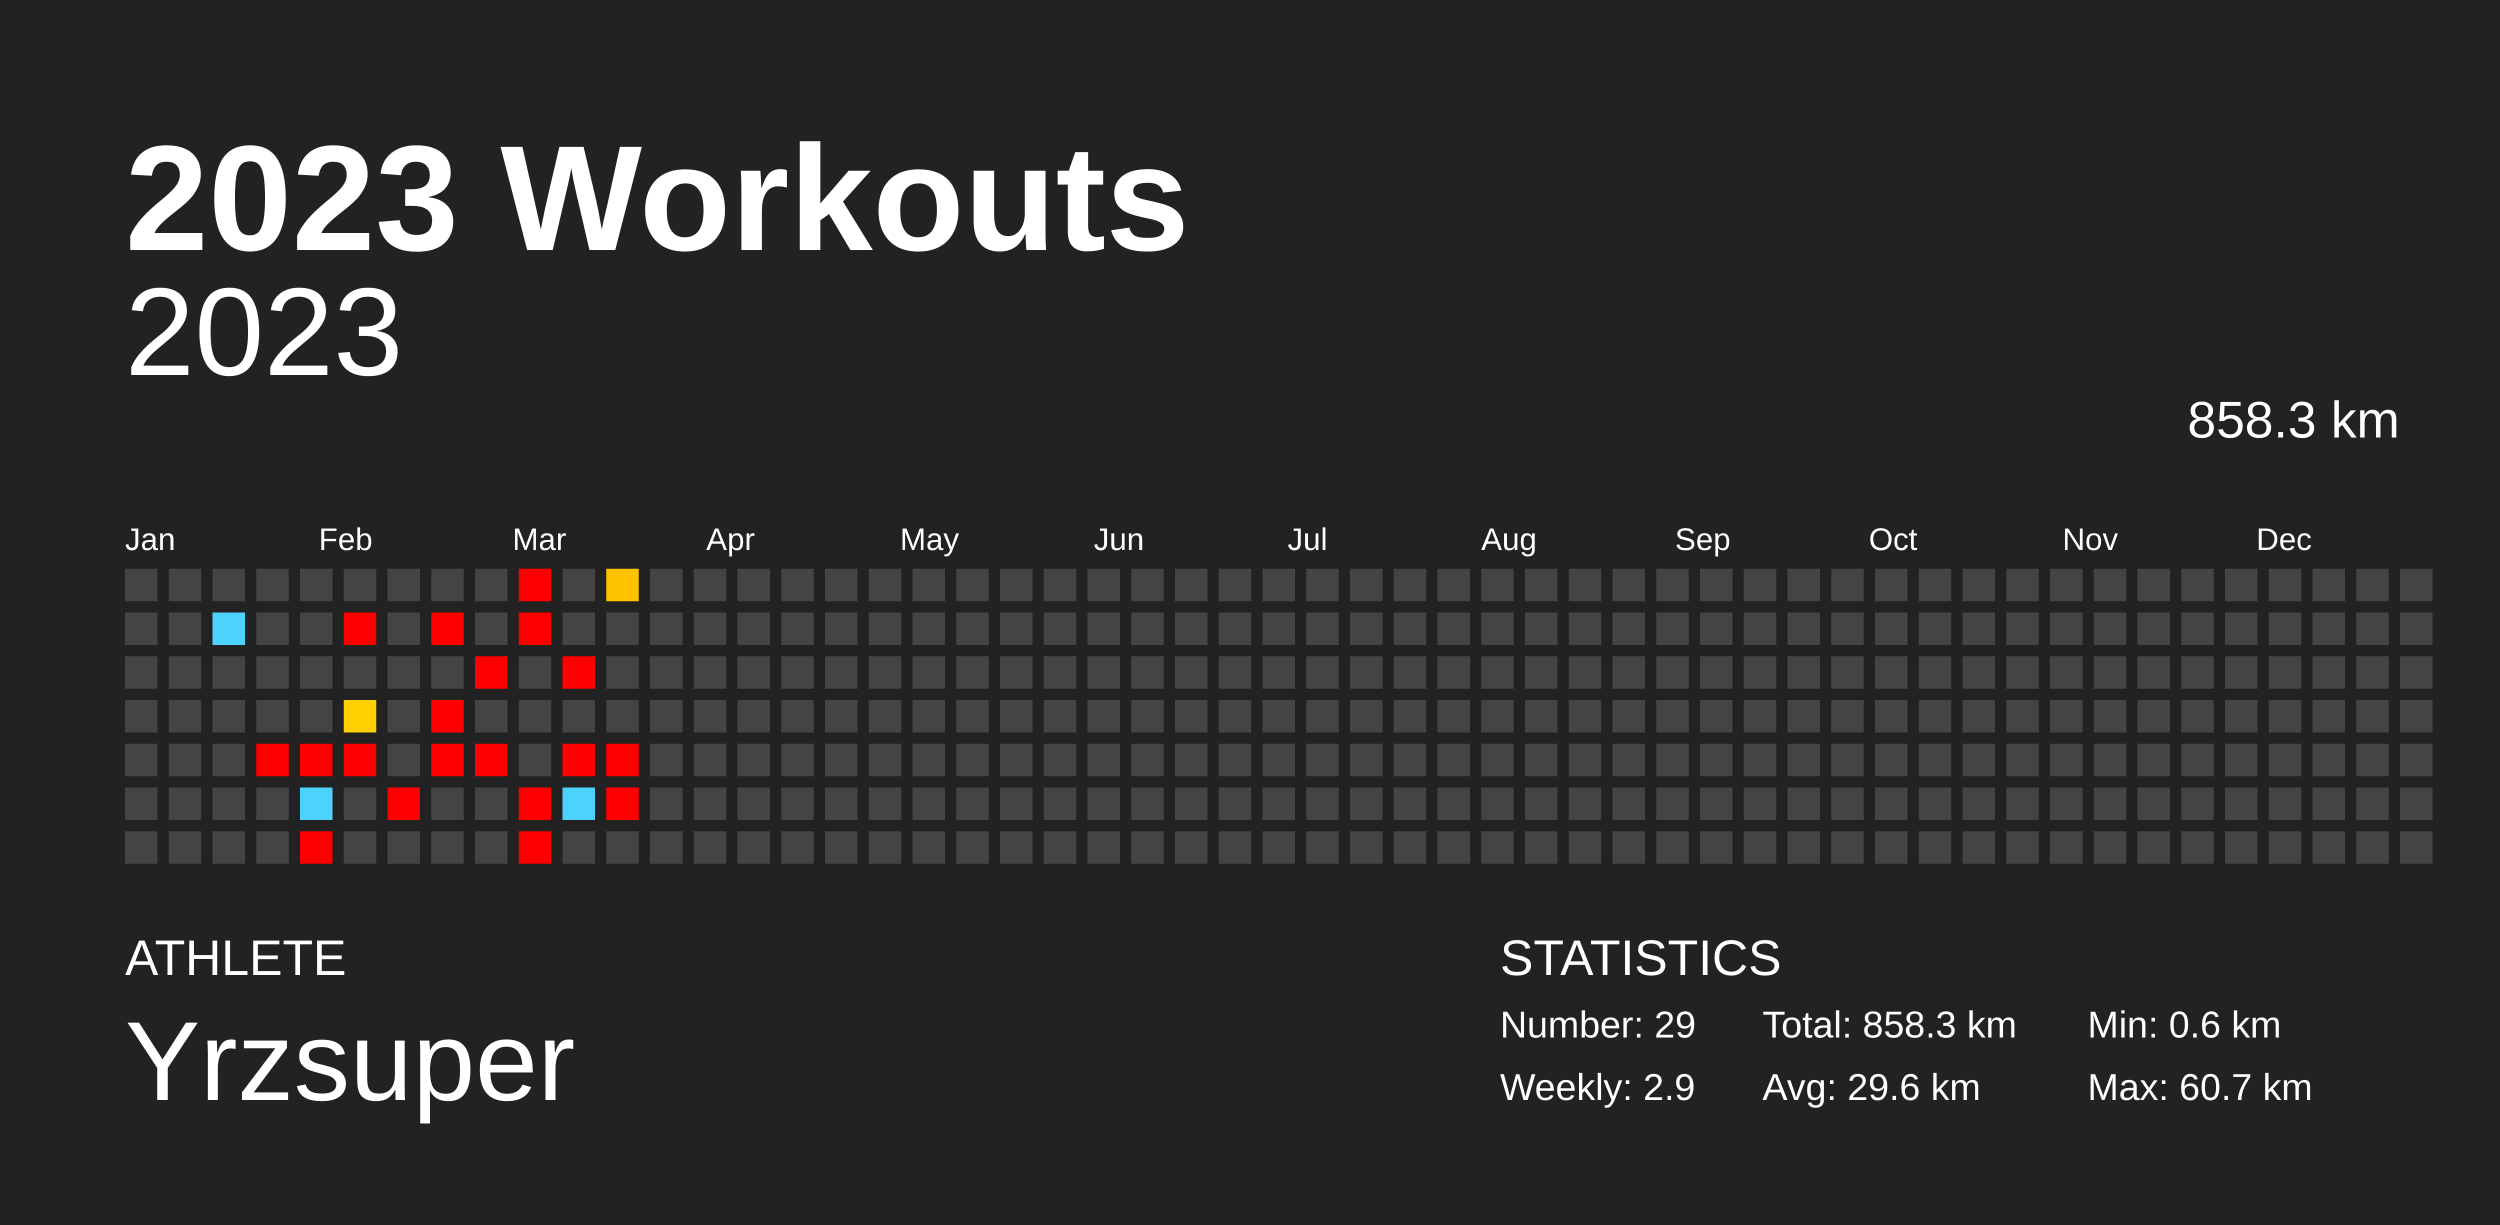
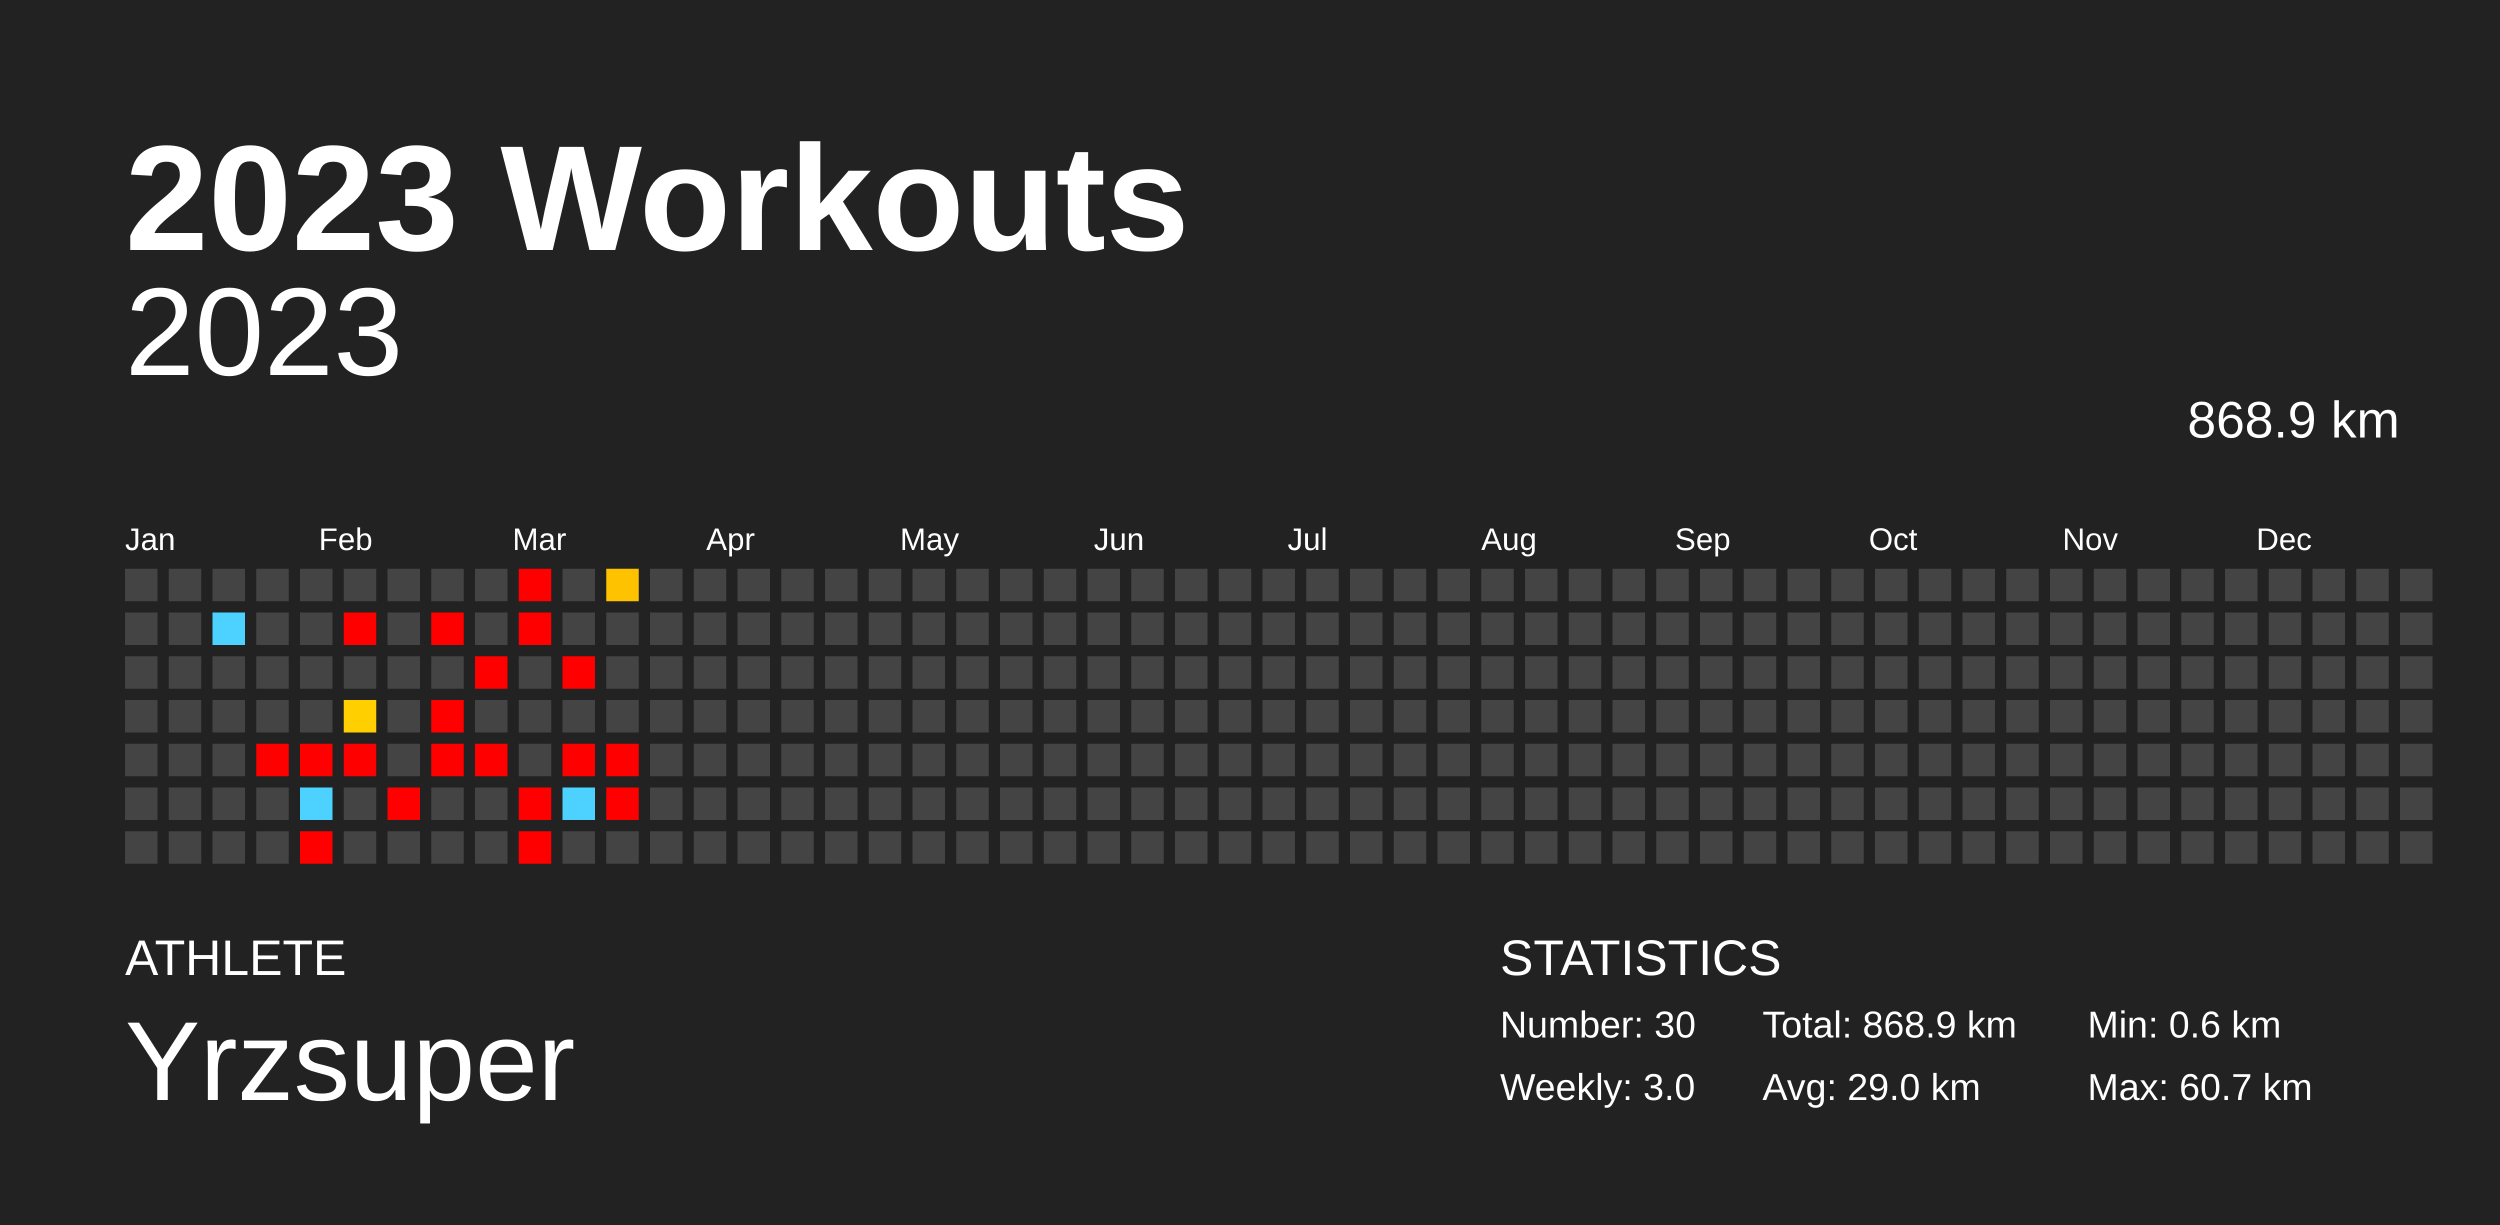
<svg xmlns="http://www.w3.org/2000/svg" baseProfile="full" height="98mm" version="1.1" viewBox="0,0,200,98" width="200mm">
  <defs />
  <rect fill="#222222" height="98" width="200" x="0" y="0" />
  <text fill="#FFFFFF" style="font-size:12px; font-family:Arial; font-weight:bold;" x="10" y="20">2023 Workouts</text>
  <text fill="#FFFFFF" style="font-size:4px; font-family:Arial" x="10" y="78">ATHLETE</text>
  <text fill="#FFFFFF" style="font-size:9px; font-family:Arial" x="10" y="88">Yrzsuper</text>
  <text fill="#FFFFFF" style="font-size:4px; font-family:Arial" x="120" y="78">STATISTICS</text>
-   <text fill="#FFFFFF" style="font-size:3px; font-family:Arial" x="120" y="83">Number: 29</text>
-   <text fill="#FFFFFF" style="font-size:3px; font-family:Arial" x="120" y="88">Weekly: 2.9</text>
-   <text fill="#FFFFFF" style="font-size:3px; font-family:Arial" x="141" y="83">Total: 858.3 km</text>
-   <text fill="#FFFFFF" style="font-size:3px; font-family:Arial" x="141" y="88">Avg: 29.6 km</text>
+   <text fill="#FFFFFF" style="font-size:3px; font-family:Arial" x="120" y="83">Number: 30</text>
+   <text fill="#FFFFFF" style="font-size:3px; font-family:Arial" x="120" y="88">Weekly: 3.0</text>
+   <text fill="#FFFFFF" style="font-size:3px; font-family:Arial" x="141" y="83">Total: 868.9 km</text>
+   <text fill="#FFFFFF" style="font-size:3px; font-family:Arial" x="141" y="88">Avg: 29.0 km</text>
  <text fill="#FFFFFF" style="font-size:3px; font-family:Arial" x="167" y="83">Min: 0.6 km</text>
  <text fill="#FFFFFF" style="font-size:3px; font-family:Arial" x="167" y="88">Max: 60.7 km</text>
  <text alignment-baseline="hanging" fill="#FFFFFF" style="font-size:10.0px; font-family:Arial;" x="10" y="30">2023</text>
-   <text alignment-baseline="hanging" fill="#FFFFFF" style="font-size:4.125px; font-family:Arial;" x="175" y="35">858.3 km</text>
+   <text alignment-baseline="hanging" fill="#FFFFFF" style="font-size:4.125px; font-family:Arial;" x="175" y="35">868.9 km</text>
  <text fill="#FFFFFF" style="font-size:2.5px; font-family:Arial" x="10.0" y="44">Jan</text>
  <text fill="#FFFFFF" style="font-size:2.5px; font-family:Arial" x="25.5" y="44">Feb</text>
  <text fill="#FFFFFF" style="font-size:2.5px; font-family:Arial" x="41.0" y="44">Mar</text>
  <text fill="#FFFFFF" style="font-size:2.5px; font-family:Arial" x="56.5" y="44">Apr</text>
  <text fill="#FFFFFF" style="font-size:2.5px; font-family:Arial" x="72.0" y="44">May</text>
  <text fill="#FFFFFF" style="font-size:2.5px; font-family:Arial" x="87.5" y="44">Jun</text>
  <text fill="#FFFFFF" style="font-size:2.5px; font-family:Arial" x="103.0" y="44">Jul</text>
  <text fill="#FFFFFF" style="font-size:2.5px; font-family:Arial" x="118.5" y="44">Aug</text>
  <text fill="#FFFFFF" style="font-size:2.5px; font-family:Arial" x="134.0" y="44">Sep</text>
  <text fill="#FFFFFF" style="font-size:2.5px; font-family:Arial" x="149.5" y="44">Oct</text>
  <text fill="#FFFFFF" style="font-size:2.5px; font-family:Arial" x="165.0" y="44">Nov</text>
  <text fill="#FFFFFF" style="font-size:2.5px; font-family:Arial" x="180.5" y="44">Dec</text>
  <rect fill="#444444" height="2.6" width="2.6" x="10.0" y="45.5" />
  <rect fill="#444444" height="2.6" width="2.6" x="10.0" y="49.0" />
  <rect fill="#444444" height="2.6" width="2.6" x="10.0" y="52.5" />
  <rect fill="#444444" height="2.6" width="2.6" x="10.0" y="56.0" />
  <rect fill="#444444" height="2.6" width="2.6" x="10.0" y="59.5" />
  <rect fill="#444444" height="2.6" width="2.6" x="10.0" y="63.0" />
  <rect fill="#444444" height="2.6" width="2.6" x="10.0" y="66.5" />
  <rect fill="#444444" height="2.6" width="2.6" x="13.5" y="45.5" />
  <rect fill="#444444" height="2.6" width="2.6" x="13.5" y="49.0" />
  <rect fill="#444444" height="2.6" width="2.6" x="13.5" y="52.5" />
  <rect fill="#444444" height="2.6" width="2.6" x="13.5" y="56.0" />
  <rect fill="#444444" height="2.6" width="2.6" x="13.5" y="59.5" />
  <rect fill="#444444" height="2.6" width="2.6" x="13.5" y="63.0" />
  <rect fill="#444444" height="2.6" width="2.6" x="13.5" y="66.5" />
  <rect fill="#444444" height="2.6" width="2.6" x="17.0" y="45.5" />
  <rect fill="#4dd2ff" height="2.6" width="2.6" x="17.0" y="49.0" />
  <rect fill="#444444" height="2.6" width="2.6" x="17.0" y="52.5" />
  <rect fill="#444444" height="2.6" width="2.6" x="17.0" y="56.0" />
  <rect fill="#444444" height="2.6" width="2.6" x="17.0" y="59.5" />
  <rect fill="#444444" height="2.6" width="2.6" x="17.0" y="63.0" />
  <rect fill="#444444" height="2.6" width="2.6" x="17.0" y="66.5" />
  <rect fill="#444444" height="2.6" width="2.6" x="20.5" y="45.5" />
  <rect fill="#444444" height="2.6" width="2.6" x="20.5" y="49.0" />
  <rect fill="#444444" height="2.6" width="2.6" x="20.5" y="52.5" />
  <rect fill="#444444" height="2.6" width="2.6" x="20.5" y="56.0" />
  <rect fill="red" height="2.6" width="2.6" x="20.5" y="59.5" />
  <rect fill="#444444" height="2.6" width="2.6" x="20.5" y="63.0" />
  <rect fill="#444444" height="2.6" width="2.6" x="20.5" y="66.5" />
  <rect fill="#444444" height="2.6" width="2.6" x="24.0" y="45.5" />
  <rect fill="#444444" height="2.6" width="2.6" x="24.0" y="49.0" />
  <rect fill="#444444" height="2.6" width="2.6" x="24.0" y="52.5" />
  <rect fill="#444444" height="2.6" width="2.6" x="24.0" y="56.0" />
  <rect fill="red" height="2.6" width="2.6" x="24.0" y="59.5" />
  <rect fill="#4dd2ff" height="2.6" width="2.6" x="24.0" y="63.0" />
  <rect fill="red" height="2.6" width="2.6" x="24.0" y="66.5" />
  <rect fill="#444444" height="2.6" width="2.6" x="27.5" y="45.5" />
  <rect fill="red" height="2.6" width="2.6" x="27.5" y="49.0" />
  <rect fill="#444444" height="2.6" width="2.6" x="27.5" y="52.5" />
  <rect fill="#ffcf00" height="2.6" width="2.6" x="27.5" y="56.0" />
  <rect fill="red" height="2.6" width="2.6" x="27.5" y="59.5" />
  <rect fill="#444444" height="2.6" width="2.6" x="27.5" y="63.0" />
  <rect fill="#444444" height="2.6" width="2.6" x="27.5" y="66.5" />
  <rect fill="#444444" height="2.6" width="2.6" x="31.0" y="45.5" />
  <rect fill="#444444" height="2.6" width="2.6" x="31.0" y="49.0" />
  <rect fill="#444444" height="2.6" width="2.6" x="31.0" y="52.5" />
  <rect fill="#444444" height="2.6" width="2.6" x="31.0" y="56.0" />
  <rect fill="#444444" height="2.6" width="2.6" x="31.0" y="59.5" />
  <rect fill="red" height="2.6" width="2.6" x="31.0" y="63.0" />
  <rect fill="#444444" height="2.6" width="2.6" x="31.0" y="66.5" />
  <rect fill="#444444" height="2.6" width="2.6" x="34.5" y="45.5" />
  <rect fill="red" height="2.6" width="2.6" x="34.5" y="49.0" />
  <rect fill="#444444" height="2.6" width="2.6" x="34.5" y="52.5" />
  <rect fill="red" height="2.6" width="2.6" x="34.5" y="56.0" />
  <rect fill="red" height="2.6" width="2.6" x="34.5" y="59.5" />
  <rect fill="#444444" height="2.6" width="2.6" x="34.5" y="63.0" />
  <rect fill="#444444" height="2.6" width="2.6" x="34.5" y="66.5" />
  <rect fill="#444444" height="2.6" width="2.6" x="38.0" y="45.5" />
  <rect fill="#444444" height="2.6" width="2.6" x="38.0" y="49.0" />
  <rect fill="red" height="2.6" width="2.6" x="38.0" y="52.5" />
  <rect fill="#444444" height="2.6" width="2.6" x="38.0" y="56.0" />
  <rect fill="red" height="2.6" width="2.6" x="38.0" y="59.5" />
  <rect fill="#444444" height="2.6" width="2.6" x="38.0" y="63.0" />
  <rect fill="#444444" height="2.6" width="2.6" x="38.0" y="66.5" />
  <rect fill="red" height="2.6" width="2.6" x="41.5" y="45.5" />
  <rect fill="red" height="2.6" width="2.6" x="41.5" y="49.0" />
  <rect fill="#444444" height="2.6" width="2.6" x="41.5" y="52.5" />
  <rect fill="#444444" height="2.6" width="2.6" x="41.5" y="56.0" />
  <rect fill="#444444" height="2.6" width="2.6" x="41.5" y="59.5" />
  <rect fill="red" height="2.6" width="2.6" x="41.5" y="63.0" />
  <rect fill="red" height="2.6" width="2.6" x="41.5" y="66.5" />
  <rect fill="#444444" height="2.6" width="2.6" x="45.0" y="45.5" />
  <rect fill="#444444" height="2.6" width="2.6" x="45.0" y="49.0" />
  <rect fill="red" height="2.6" width="2.6" x="45.0" y="52.5" />
  <rect fill="#444444" height="2.6" width="2.6" x="45.0" y="56.0" />
  <rect fill="red" height="2.6" width="2.6" x="45.0" y="59.5" />
  <rect fill="#4dd2ff" height="2.6" width="2.6" x="45.0" y="63.0" />
  <rect fill="#444444" height="2.6" width="2.6" x="45.0" y="66.5" />
  <rect fill="#ffc200" height="2.6" width="2.6" x="48.5" y="45.5" />
  <rect fill="#444444" height="2.6" width="2.6" x="48.5" y="49.0" />
  <rect fill="#444444" height="2.6" width="2.6" x="48.5" y="52.5" />
  <rect fill="#444444" height="2.6" width="2.6" x="48.5" y="56.0" />
  <rect fill="red" height="2.6" width="2.6" x="48.5" y="59.5" />
  <rect fill="red" height="2.6" width="2.6" x="48.5" y="63.0" />
  <rect fill="#444444" height="2.6" width="2.6" x="48.5" y="66.5" />
  <rect fill="#444444" height="2.6" width="2.6" x="52.0" y="45.5" />
  <rect fill="#444444" height="2.6" width="2.6" x="52.0" y="49.0" />
  <rect fill="#444444" height="2.6" width="2.6" x="52.0" y="52.5" />
  <rect fill="#444444" height="2.6" width="2.6" x="52.0" y="56.0" />
  <rect fill="#444444" height="2.6" width="2.6" x="52.0" y="59.5" />
  <rect fill="#444444" height="2.6" width="2.6" x="52.0" y="63.0" />
  <rect fill="#444444" height="2.6" width="2.6" x="52.0" y="66.5" />
  <rect fill="#444444" height="2.6" width="2.6" x="55.5" y="45.5" />
  <rect fill="#444444" height="2.6" width="2.6" x="55.5" y="49.0" />
  <rect fill="#444444" height="2.6" width="2.6" x="55.5" y="52.5" />
  <rect fill="#444444" height="2.6" width="2.6" x="55.5" y="56.0" />
  <rect fill="#444444" height="2.6" width="2.6" x="55.5" y="59.5" />
  <rect fill="#444444" height="2.6" width="2.6" x="55.5" y="63.0" />
  <rect fill="#444444" height="2.6" width="2.6" x="55.5" y="66.5" />
  <rect fill="#444444" height="2.6" width="2.6" x="59.0" y="45.5" />
  <rect fill="#444444" height="2.6" width="2.6" x="59.0" y="49.0" />
  <rect fill="#444444" height="2.6" width="2.6" x="59.0" y="52.5" />
  <rect fill="#444444" height="2.6" width="2.6" x="59.0" y="56.0" />
  <rect fill="#444444" height="2.6" width="2.6" x="59.0" y="59.5" />
  <rect fill="#444444" height="2.6" width="2.6" x="59.0" y="63.0" />
  <rect fill="#444444" height="2.6" width="2.6" x="59.0" y="66.5" />
  <rect fill="#444444" height="2.6" width="2.6" x="62.5" y="45.5" />
  <rect fill="#444444" height="2.6" width="2.6" x="62.5" y="49.0" />
  <rect fill="#444444" height="2.6" width="2.6" x="62.5" y="52.5" />
  <rect fill="#444444" height="2.6" width="2.6" x="62.5" y="56.0" />
  <rect fill="#444444" height="2.6" width="2.6" x="62.5" y="59.5" />
  <rect fill="#444444" height="2.6" width="2.6" x="62.5" y="63.0" />
  <rect fill="#444444" height="2.6" width="2.6" x="62.5" y="66.5" />
  <rect fill="#444444" height="2.6" width="2.6" x="66.0" y="45.5" />
  <rect fill="#444444" height="2.6" width="2.6" x="66.0" y="49.0" />
  <rect fill="#444444" height="2.6" width="2.6" x="66.0" y="52.5" />
  <rect fill="#444444" height="2.6" width="2.6" x="66.0" y="56.0" />
  <rect fill="#444444" height="2.6" width="2.6" x="66.0" y="59.5" />
  <rect fill="#444444" height="2.6" width="2.6" x="66.0" y="63.0" />
  <rect fill="#444444" height="2.6" width="2.6" x="66.0" y="66.5" />
  <rect fill="#444444" height="2.6" width="2.6" x="69.5" y="45.5" />
  <rect fill="#444444" height="2.6" width="2.6" x="69.5" y="49.0" />
  <rect fill="#444444" height="2.6" width="2.6" x="69.5" y="52.5" />
  <rect fill="#444444" height="2.6" width="2.6" x="69.5" y="56.0" />
  <rect fill="#444444" height="2.6" width="2.6" x="69.5" y="59.5" />
  <rect fill="#444444" height="2.6" width="2.6" x="69.5" y="63.0" />
  <rect fill="#444444" height="2.6" width="2.6" x="69.5" y="66.5" />
  <rect fill="#444444" height="2.6" width="2.6" x="73.0" y="45.5" />
  <rect fill="#444444" height="2.6" width="2.6" x="73.0" y="49.0" />
  <rect fill="#444444" height="2.6" width="2.6" x="73.0" y="52.5" />
  <rect fill="#444444" height="2.6" width="2.6" x="73.0" y="56.0" />
  <rect fill="#444444" height="2.6" width="2.6" x="73.0" y="59.5" />
  <rect fill="#444444" height="2.6" width="2.6" x="73.0" y="63.0" />
  <rect fill="#444444" height="2.6" width="2.6" x="73.0" y="66.5" />
  <rect fill="#444444" height="2.6" width="2.6" x="76.5" y="45.5" />
  <rect fill="#444444" height="2.6" width="2.6" x="76.5" y="49.0" />
  <rect fill="#444444" height="2.6" width="2.6" x="76.5" y="52.5" />
  <rect fill="#444444" height="2.6" width="2.6" x="76.5" y="56.0" />
  <rect fill="#444444" height="2.6" width="2.6" x="76.5" y="59.5" />
  <rect fill="#444444" height="2.6" width="2.6" x="76.5" y="63.0" />
  <rect fill="#444444" height="2.6" width="2.6" x="76.5" y="66.5" />
  <rect fill="#444444" height="2.6" width="2.6" x="80.0" y="45.5" />
  <rect fill="#444444" height="2.6" width="2.6" x="80.0" y="49.0" />
  <rect fill="#444444" height="2.6" width="2.6" x="80.0" y="52.5" />
  <rect fill="#444444" height="2.6" width="2.6" x="80.0" y="56.0" />
  <rect fill="#444444" height="2.6" width="2.6" x="80.0" y="59.5" />
  <rect fill="#444444" height="2.6" width="2.6" x="80.0" y="63.0" />
  <rect fill="#444444" height="2.6" width="2.6" x="80.0" y="66.5" />
  <rect fill="#444444" height="2.6" width="2.6" x="83.5" y="45.5" />
  <rect fill="#444444" height="2.6" width="2.6" x="83.5" y="49.0" />
  <rect fill="#444444" height="2.6" width="2.6" x="83.5" y="52.5" />
  <rect fill="#444444" height="2.6" width="2.6" x="83.5" y="56.0" />
  <rect fill="#444444" height="2.6" width="2.6" x="83.5" y="59.5" />
  <rect fill="#444444" height="2.6" width="2.6" x="83.5" y="63.0" />
  <rect fill="#444444" height="2.6" width="2.6" x="83.5" y="66.5" />
  <rect fill="#444444" height="2.6" width="2.6" x="87.0" y="45.5" />
  <rect fill="#444444" height="2.6" width="2.6" x="87.0" y="49.0" />
  <rect fill="#444444" height="2.6" width="2.6" x="87.0" y="52.5" />
  <rect fill="#444444" height="2.6" width="2.6" x="87.0" y="56.0" />
  <rect fill="#444444" height="2.6" width="2.6" x="87.0" y="59.5" />
  <rect fill="#444444" height="2.6" width="2.6" x="87.0" y="63.0" />
  <rect fill="#444444" height="2.6" width="2.6" x="87.0" y="66.5" />
  <rect fill="#444444" height="2.6" width="2.6" x="90.5" y="45.5" />
  <rect fill="#444444" height="2.6" width="2.6" x="90.5" y="49.0" />
  <rect fill="#444444" height="2.6" width="2.6" x="90.5" y="52.5" />
  <rect fill="#444444" height="2.6" width="2.6" x="90.5" y="56.0" />
  <rect fill="#444444" height="2.6" width="2.6" x="90.5" y="59.5" />
  <rect fill="#444444" height="2.6" width="2.6" x="90.5" y="63.0" />
  <rect fill="#444444" height="2.6" width="2.6" x="90.5" y="66.5" />
  <rect fill="#444444" height="2.6" width="2.6" x="94.0" y="45.5" />
  <rect fill="#444444" height="2.6" width="2.6" x="94.0" y="49.0" />
  <rect fill="#444444" height="2.6" width="2.6" x="94.0" y="52.5" />
  <rect fill="#444444" height="2.6" width="2.6" x="94.0" y="56.0" />
  <rect fill="#444444" height="2.6" width="2.6" x="94.0" y="59.5" />
  <rect fill="#444444" height="2.6" width="2.6" x="94.0" y="63.0" />
  <rect fill="#444444" height="2.6" width="2.6" x="94.0" y="66.5" />
  <rect fill="#444444" height="2.6" width="2.6" x="97.5" y="45.5" />
  <rect fill="#444444" height="2.6" width="2.6" x="97.5" y="49.0" />
  <rect fill="#444444" height="2.6" width="2.6" x="97.5" y="52.5" />
  <rect fill="#444444" height="2.6" width="2.6" x="97.5" y="56.0" />
  <rect fill="#444444" height="2.6" width="2.6" x="97.5" y="59.5" />
  <rect fill="#444444" height="2.6" width="2.6" x="97.5" y="63.0" />
  <rect fill="#444444" height="2.6" width="2.6" x="97.5" y="66.5" />
  <rect fill="#444444" height="2.6" width="2.6" x="101.0" y="45.5" />
  <rect fill="#444444" height="2.6" width="2.6" x="101.0" y="49.0" />
  <rect fill="#444444" height="2.6" width="2.6" x="101.0" y="52.5" />
  <rect fill="#444444" height="2.6" width="2.6" x="101.0" y="56.0" />
  <rect fill="#444444" height="2.6" width="2.6" x="101.0" y="59.5" />
  <rect fill="#444444" height="2.6" width="2.6" x="101.0" y="63.0" />
  <rect fill="#444444" height="2.6" width="2.6" x="101.0" y="66.5" />
  <rect fill="#444444" height="2.6" width="2.6" x="104.5" y="45.5" />
  <rect fill="#444444" height="2.6" width="2.6" x="104.5" y="49.0" />
  <rect fill="#444444" height="2.6" width="2.6" x="104.5" y="52.5" />
  <rect fill="#444444" height="2.6" width="2.6" x="104.5" y="56.0" />
  <rect fill="#444444" height="2.6" width="2.6" x="104.5" y="59.5" />
  <rect fill="#444444" height="2.6" width="2.6" x="104.5" y="63.0" />
  <rect fill="#444444" height="2.6" width="2.6" x="104.5" y="66.5" />
  <rect fill="#444444" height="2.6" width="2.6" x="108.0" y="45.5" />
  <rect fill="#444444" height="2.6" width="2.6" x="108.0" y="49.0" />
  <rect fill="#444444" height="2.6" width="2.6" x="108.0" y="52.5" />
  <rect fill="#444444" height="2.6" width="2.6" x="108.0" y="56.0" />
  <rect fill="#444444" height="2.6" width="2.6" x="108.0" y="59.5" />
  <rect fill="#444444" height="2.6" width="2.6" x="108.0" y="63.0" />
  <rect fill="#444444" height="2.6" width="2.6" x="108.0" y="66.5" />
  <rect fill="#444444" height="2.6" width="2.6" x="111.5" y="45.5" />
  <rect fill="#444444" height="2.6" width="2.6" x="111.5" y="49.0" />
  <rect fill="#444444" height="2.6" width="2.6" x="111.5" y="52.5" />
  <rect fill="#444444" height="2.6" width="2.6" x="111.5" y="56.0" />
  <rect fill="#444444" height="2.6" width="2.6" x="111.5" y="59.5" />
  <rect fill="#444444" height="2.6" width="2.6" x="111.5" y="63.0" />
  <rect fill="#444444" height="2.6" width="2.6" x="111.5" y="66.5" />
  <rect fill="#444444" height="2.6" width="2.6" x="115.0" y="45.5" />
  <rect fill="#444444" height="2.6" width="2.6" x="115.0" y="49.0" />
  <rect fill="#444444" height="2.6" width="2.6" x="115.0" y="52.5" />
  <rect fill="#444444" height="2.6" width="2.6" x="115.0" y="56.0" />
  <rect fill="#444444" height="2.6" width="2.6" x="115.0" y="59.5" />
  <rect fill="#444444" height="2.6" width="2.6" x="115.0" y="63.0" />
  <rect fill="#444444" height="2.6" width="2.6" x="115.0" y="66.5" />
  <rect fill="#444444" height="2.6" width="2.6" x="118.5" y="45.5" />
  <rect fill="#444444" height="2.6" width="2.6" x="118.5" y="49.0" />
  <rect fill="#444444" height="2.6" width="2.6" x="118.5" y="52.5" />
  <rect fill="#444444" height="2.6" width="2.6" x="118.5" y="56.0" />
  <rect fill="#444444" height="2.6" width="2.6" x="118.5" y="59.5" />
  <rect fill="#444444" height="2.6" width="2.6" x="118.5" y="63.0" />
  <rect fill="#444444" height="2.6" width="2.6" x="118.5" y="66.5" />
  <rect fill="#444444" height="2.6" width="2.6" x="122.0" y="45.5" />
  <rect fill="#444444" height="2.6" width="2.6" x="122.0" y="49.0" />
  <rect fill="#444444" height="2.6" width="2.6" x="122.0" y="52.5" />
  <rect fill="#444444" height="2.6" width="2.6" x="122.0" y="56.0" />
  <rect fill="#444444" height="2.6" width="2.6" x="122.0" y="59.5" />
  <rect fill="#444444" height="2.6" width="2.6" x="122.0" y="63.0" />
  <rect fill="#444444" height="2.6" width="2.6" x="122.0" y="66.5" />
  <rect fill="#444444" height="2.6" width="2.6" x="125.5" y="45.5" />
  <rect fill="#444444" height="2.6" width="2.6" x="125.5" y="49.0" />
  <rect fill="#444444" height="2.6" width="2.6" x="125.5" y="52.5" />
  <rect fill="#444444" height="2.6" width="2.6" x="125.5" y="56.0" />
  <rect fill="#444444" height="2.6" width="2.6" x="125.5" y="59.5" />
  <rect fill="#444444" height="2.6" width="2.6" x="125.5" y="63.0" />
  <rect fill="#444444" height="2.6" width="2.6" x="125.5" y="66.5" />
  <rect fill="#444444" height="2.6" width="2.6" x="129.0" y="45.5" />
  <rect fill="#444444" height="2.6" width="2.6" x="129.0" y="49.0" />
  <rect fill="#444444" height="2.6" width="2.6" x="129.0" y="52.5" />
  <rect fill="#444444" height="2.6" width="2.6" x="129.0" y="56.0" />
  <rect fill="#444444" height="2.6" width="2.6" x="129.0" y="59.5" />
  <rect fill="#444444" height="2.6" width="2.6" x="129.0" y="63.0" />
  <rect fill="#444444" height="2.6" width="2.6" x="129.0" y="66.5" />
  <rect fill="#444444" height="2.6" width="2.6" x="132.5" y="45.5" />
  <rect fill="#444444" height="2.6" width="2.6" x="132.5" y="49.0" />
  <rect fill="#444444" height="2.6" width="2.6" x="132.5" y="52.5" />
  <rect fill="#444444" height="2.6" width="2.6" x="132.5" y="56.0" />
  <rect fill="#444444" height="2.6" width="2.6" x="132.5" y="59.5" />
  <rect fill="#444444" height="2.6" width="2.6" x="132.5" y="63.0" />
  <rect fill="#444444" height="2.6" width="2.6" x="132.5" y="66.5" />
  <rect fill="#444444" height="2.6" width="2.6" x="136.0" y="45.5" />
  <rect fill="#444444" height="2.6" width="2.6" x="136.0" y="49.0" />
  <rect fill="#444444" height="2.6" width="2.6" x="136.0" y="52.5" />
  <rect fill="#444444" height="2.6" width="2.6" x="136.0" y="56.0" />
  <rect fill="#444444" height="2.6" width="2.6" x="136.0" y="59.5" />
  <rect fill="#444444" height="2.6" width="2.6" x="136.0" y="63.0" />
  <rect fill="#444444" height="2.6" width="2.6" x="136.0" y="66.5" />
  <rect fill="#444444" height="2.6" width="2.6" x="139.5" y="45.5" />
  <rect fill="#444444" height="2.6" width="2.6" x="139.5" y="49.0" />
  <rect fill="#444444" height="2.6" width="2.6" x="139.5" y="52.5" />
  <rect fill="#444444" height="2.6" width="2.6" x="139.5" y="56.0" />
  <rect fill="#444444" height="2.6" width="2.6" x="139.5" y="59.5" />
  <rect fill="#444444" height="2.6" width="2.6" x="139.5" y="63.0" />
  <rect fill="#444444" height="2.6" width="2.6" x="139.5" y="66.5" />
  <rect fill="#444444" height="2.6" width="2.6" x="143.0" y="45.5" />
  <rect fill="#444444" height="2.6" width="2.6" x="143.0" y="49.0" />
  <rect fill="#444444" height="2.6" width="2.6" x="143.0" y="52.5" />
  <rect fill="#444444" height="2.6" width="2.6" x="143.0" y="56.0" />
  <rect fill="#444444" height="2.6" width="2.6" x="143.0" y="59.5" />
  <rect fill="#444444" height="2.6" width="2.6" x="143.0" y="63.0" />
  <rect fill="#444444" height="2.6" width="2.6" x="143.0" y="66.5" />
  <rect fill="#444444" height="2.6" width="2.6" x="146.5" y="45.5" />
  <rect fill="#444444" height="2.6" width="2.6" x="146.5" y="49.0" />
  <rect fill="#444444" height="2.6" width="2.6" x="146.5" y="52.5" />
  <rect fill="#444444" height="2.6" width="2.6" x="146.5" y="56.0" />
  <rect fill="#444444" height="2.6" width="2.6" x="146.5" y="59.5" />
  <rect fill="#444444" height="2.6" width="2.6" x="146.5" y="63.0" />
  <rect fill="#444444" height="2.6" width="2.6" x="146.5" y="66.5" />
  <rect fill="#444444" height="2.6" width="2.6" x="150.0" y="45.5" />
  <rect fill="#444444" height="2.6" width="2.6" x="150.0" y="49.0" />
  <rect fill="#444444" height="2.6" width="2.6" x="150.0" y="52.5" />
  <rect fill="#444444" height="2.6" width="2.6" x="150.0" y="56.0" />
  <rect fill="#444444" height="2.6" width="2.6" x="150.0" y="59.5" />
  <rect fill="#444444" height="2.6" width="2.6" x="150.0" y="63.0" />
  <rect fill="#444444" height="2.6" width="2.6" x="150.0" y="66.5" />
  <rect fill="#444444" height="2.6" width="2.6" x="153.5" y="45.5" />
  <rect fill="#444444" height="2.6" width="2.6" x="153.5" y="49.0" />
  <rect fill="#444444" height="2.6" width="2.6" x="153.5" y="52.5" />
  <rect fill="#444444" height="2.6" width="2.6" x="153.5" y="56.0" />
  <rect fill="#444444" height="2.6" width="2.6" x="153.5" y="59.5" />
  <rect fill="#444444" height="2.6" width="2.6" x="153.5" y="63.0" />
  <rect fill="#444444" height="2.6" width="2.6" x="153.5" y="66.5" />
  <rect fill="#444444" height="2.6" width="2.6" x="157.0" y="45.5" />
  <rect fill="#444444" height="2.6" width="2.6" x="157.0" y="49.0" />
  <rect fill="#444444" height="2.6" width="2.6" x="157.0" y="52.5" />
  <rect fill="#444444" height="2.6" width="2.6" x="157.0" y="56.0" />
  <rect fill="#444444" height="2.6" width="2.6" x="157.0" y="59.5" />
  <rect fill="#444444" height="2.6" width="2.6" x="157.0" y="63.0" />
  <rect fill="#444444" height="2.6" width="2.6" x="157.0" y="66.5" />
  <rect fill="#444444" height="2.6" width="2.6" x="160.5" y="45.5" />
  <rect fill="#444444" height="2.6" width="2.6" x="160.5" y="49.0" />
  <rect fill="#444444" height="2.6" width="2.6" x="160.5" y="52.5" />
  <rect fill="#444444" height="2.6" width="2.6" x="160.5" y="56.0" />
  <rect fill="#444444" height="2.6" width="2.6" x="160.5" y="59.5" />
  <rect fill="#444444" height="2.6" width="2.6" x="160.5" y="63.0" />
  <rect fill="#444444" height="2.6" width="2.6" x="160.5" y="66.5" />
  <rect fill="#444444" height="2.6" width="2.6" x="164.0" y="45.5" />
  <rect fill="#444444" height="2.6" width="2.6" x="164.0" y="49.0" />
  <rect fill="#444444" height="2.6" width="2.6" x="164.0" y="52.5" />
  <rect fill="#444444" height="2.6" width="2.6" x="164.0" y="56.0" />
  <rect fill="#444444" height="2.6" width="2.6" x="164.0" y="59.5" />
  <rect fill="#444444" height="2.6" width="2.6" x="164.0" y="63.0" />
  <rect fill="#444444" height="2.6" width="2.6" x="164.0" y="66.5" />
  <rect fill="#444444" height="2.6" width="2.6" x="167.5" y="45.5" />
  <rect fill="#444444" height="2.6" width="2.6" x="167.5" y="49.0" />
  <rect fill="#444444" height="2.6" width="2.6" x="167.5" y="52.5" />
  <rect fill="#444444" height="2.6" width="2.6" x="167.5" y="56.0" />
  <rect fill="#444444" height="2.6" width="2.6" x="167.5" y="59.5" />
  <rect fill="#444444" height="2.6" width="2.6" x="167.5" y="63.0" />
  <rect fill="#444444" height="2.6" width="2.6" x="167.5" y="66.5" />
  <rect fill="#444444" height="2.6" width="2.6" x="171.0" y="45.5" />
  <rect fill="#444444" height="2.6" width="2.6" x="171.0" y="49.0" />
  <rect fill="#444444" height="2.6" width="2.6" x="171.0" y="52.5" />
  <rect fill="#444444" height="2.6" width="2.6" x="171.0" y="56.0" />
  <rect fill="#444444" height="2.6" width="2.6" x="171.0" y="59.5" />
  <rect fill="#444444" height="2.6" width="2.6" x="171.0" y="63.0" />
  <rect fill="#444444" height="2.6" width="2.6" x="171.0" y="66.5" />
  <rect fill="#444444" height="2.6" width="2.6" x="174.5" y="45.5" />
  <rect fill="#444444" height="2.6" width="2.6" x="174.5" y="49.0" />
  <rect fill="#444444" height="2.6" width="2.6" x="174.5" y="52.5" />
  <rect fill="#444444" height="2.6" width="2.6" x="174.5" y="56.0" />
  <rect fill="#444444" height="2.6" width="2.6" x="174.5" y="59.5" />
  <rect fill="#444444" height="2.6" width="2.6" x="174.5" y="63.0" />
  <rect fill="#444444" height="2.6" width="2.6" x="174.5" y="66.5" />
  <rect fill="#444444" height="2.6" width="2.6" x="178.0" y="45.5" />
  <rect fill="#444444" height="2.6" width="2.6" x="178.0" y="49.0" />
  <rect fill="#444444" height="2.6" width="2.6" x="178.0" y="52.5" />
  <rect fill="#444444" height="2.6" width="2.6" x="178.0" y="56.0" />
  <rect fill="#444444" height="2.6" width="2.6" x="178.0" y="59.5" />
  <rect fill="#444444" height="2.6" width="2.6" x="178.0" y="63.0" />
  <rect fill="#444444" height="2.6" width="2.6" x="178.0" y="66.5" />
  <rect fill="#444444" height="2.6" width="2.6" x="181.5" y="45.5" />
  <rect fill="#444444" height="2.6" width="2.6" x="181.5" y="49.0" />
  <rect fill="#444444" height="2.6" width="2.6" x="181.5" y="52.5" />
  <rect fill="#444444" height="2.6" width="2.6" x="181.5" y="56.0" />
  <rect fill="#444444" height="2.6" width="2.6" x="181.5" y="59.5" />
  <rect fill="#444444" height="2.6" width="2.6" x="181.5" y="63.0" />
  <rect fill="#444444" height="2.6" width="2.6" x="181.5" y="66.5" />
  <rect fill="#444444" height="2.6" width="2.6" x="185.0" y="45.5" />
  <rect fill="#444444" height="2.6" width="2.6" x="185.0" y="49.0" />
  <rect fill="#444444" height="2.6" width="2.6" x="185.0" y="52.5" />
  <rect fill="#444444" height="2.6" width="2.6" x="185.0" y="56.0" />
  <rect fill="#444444" height="2.6" width="2.6" x="185.0" y="59.5" />
  <rect fill="#444444" height="2.6" width="2.6" x="185.0" y="63.0" />
  <rect fill="#444444" height="2.6" width="2.6" x="185.0" y="66.5" />
  <rect fill="#444444" height="2.6" width="2.6" x="188.5" y="45.5" />
  <rect fill="#444444" height="2.6" width="2.6" x="188.5" y="49.0" />
  <rect fill="#444444" height="2.6" width="2.6" x="188.5" y="52.5" />
  <rect fill="#444444" height="2.6" width="2.6" x="188.5" y="56.0" />
  <rect fill="#444444" height="2.6" width="2.6" x="188.5" y="59.5" />
  <rect fill="#444444" height="2.6" width="2.6" x="188.5" y="63.0" />
  <rect fill="#444444" height="2.6" width="2.6" x="188.5" y="66.5" />
  <rect fill="#444444" height="2.6" width="2.6" x="192.0" y="45.5" />
  <rect fill="#444444" height="2.6" width="2.6" x="192.0" y="49.0" />
  <rect fill="#444444" height="2.6" width="2.6" x="192.0" y="52.5" />
  <rect fill="#444444" height="2.6" width="2.6" x="192.0" y="56.0" />
  <rect fill="#444444" height="2.6" width="2.6" x="192.0" y="59.5" />
  <rect fill="#444444" height="2.6" width="2.6" x="192.0" y="63.0" />
  <rect fill="#444444" height="2.6" width="2.6" x="192.0" y="66.5" />
</svg>
